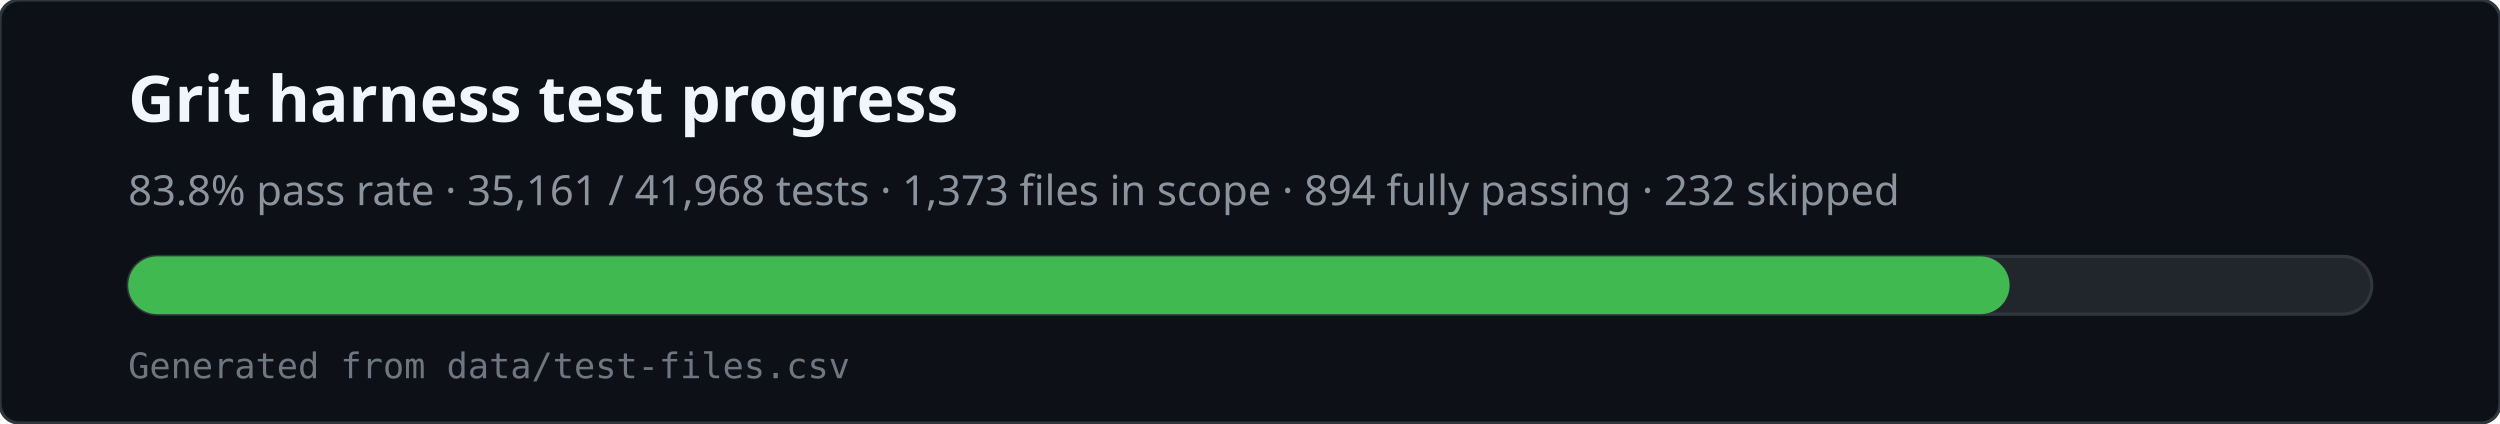
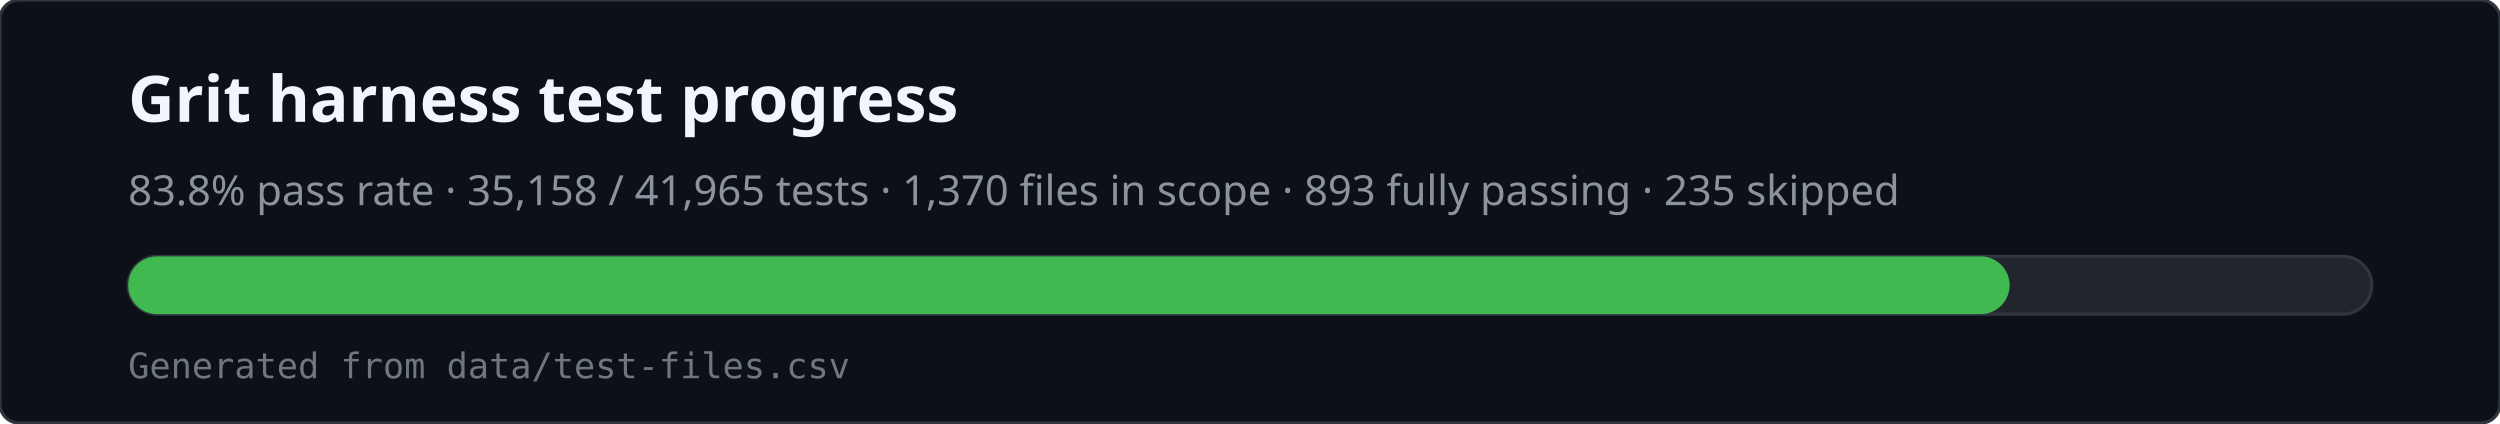
<svg xmlns="http://www.w3.org/2000/svg" viewBox="0 0 780 132" width="780" height="132" role="img" aria-labelledby="svg-title svg-desc">
  <rect x="0" y="0" width="780" height="132" rx="6" fill="#0d1117" stroke="#30363d" />
  <text x="40" y="38" fill="#f0f6fc" font-family="ui-sans-serif,system-ui,sans-serif" font-size="20" font-weight="600">Grit harness test progress</text>
-   <text x="40" y="64" fill="#8b949e" font-family="ui-sans-serif,system-ui,sans-serif" font-size="13">83.8% pass rate · 35,161 / 41,968 tests · 1,373 files in scope · 894 fully passing · 232 skipped</text>
+   <text x="40" y="64" fill="#8b949e" font-family="ui-sans-serif,system-ui,sans-serif" font-size="13">83.8% pass rate · 35,158 / 41,965 tests · 1,370 files in scope · 893 fully passing · 235 skipped</text>
  <rect x="40" y="80" width="700" height="18" rx="9" fill="#21262d" stroke="#30363d" />
  <rect x="40" y="80" width="587" height="18" rx="9" fill="#3fb950" />
  <text x="40" y="118" fill="#6e7681" font-family="ui-monospace,monospace" font-size="11">Generated from data/test-files.csv</text>
</svg>
